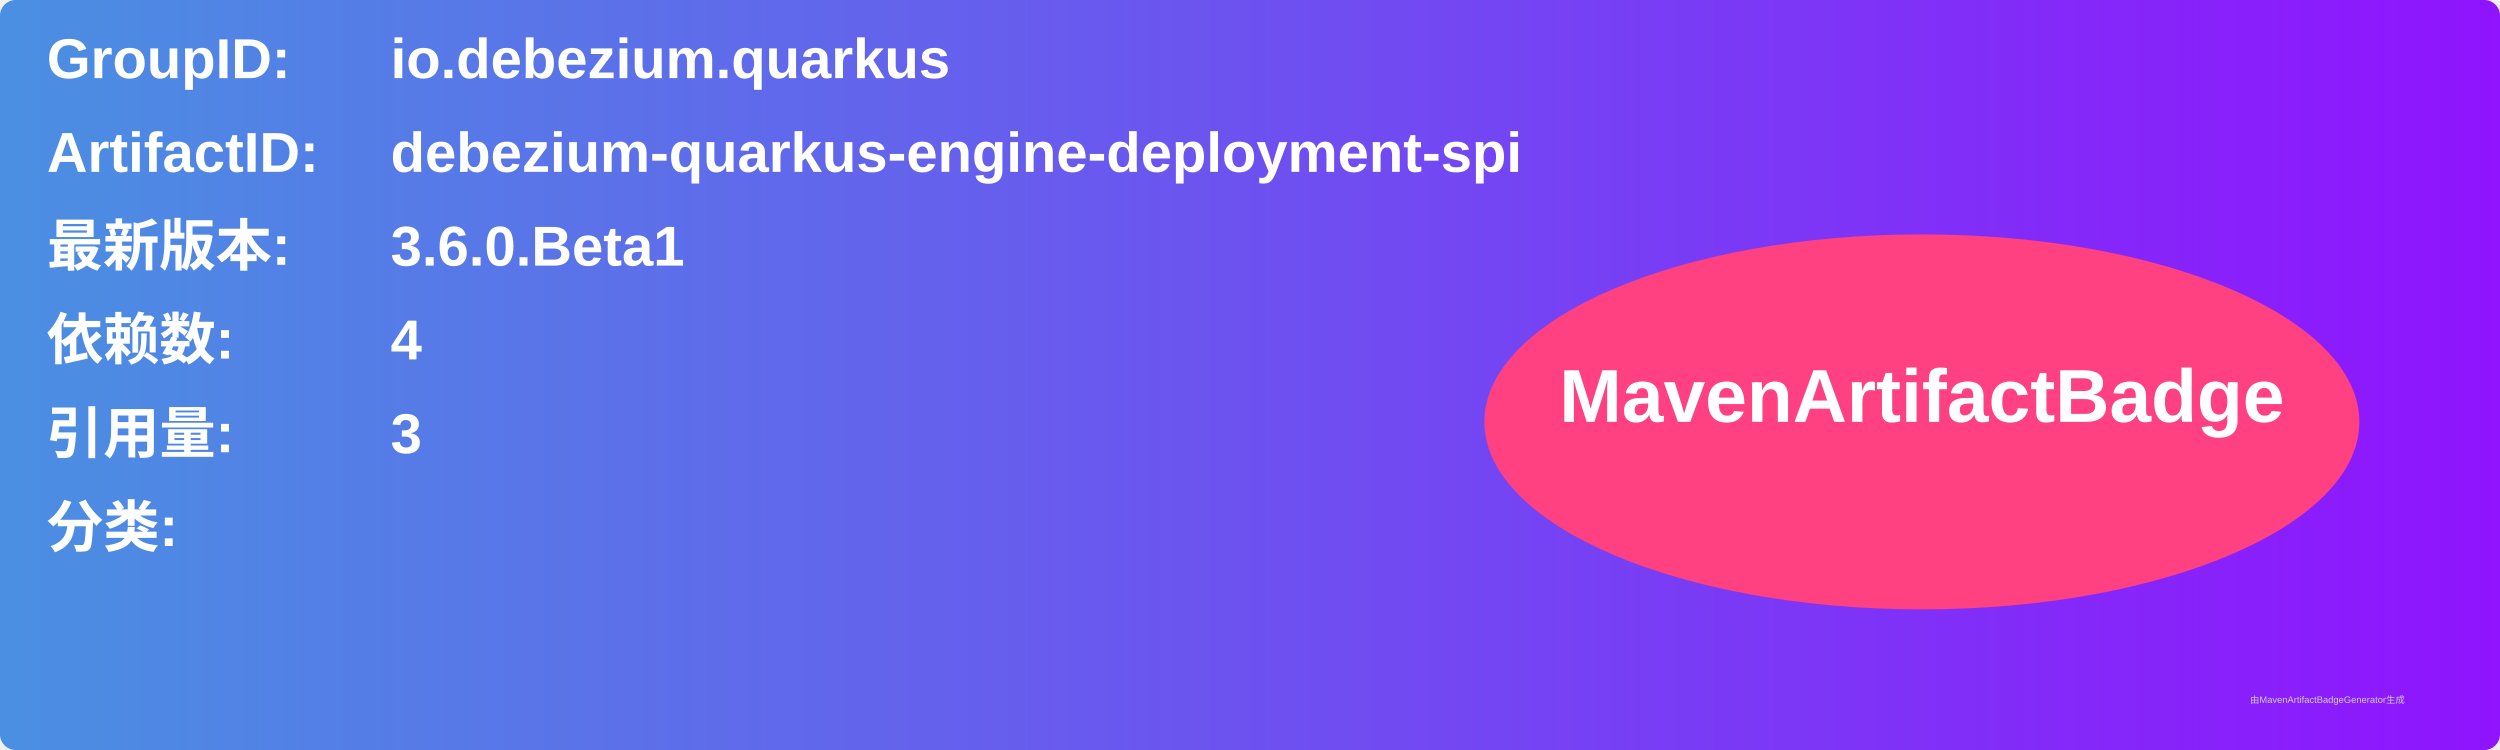
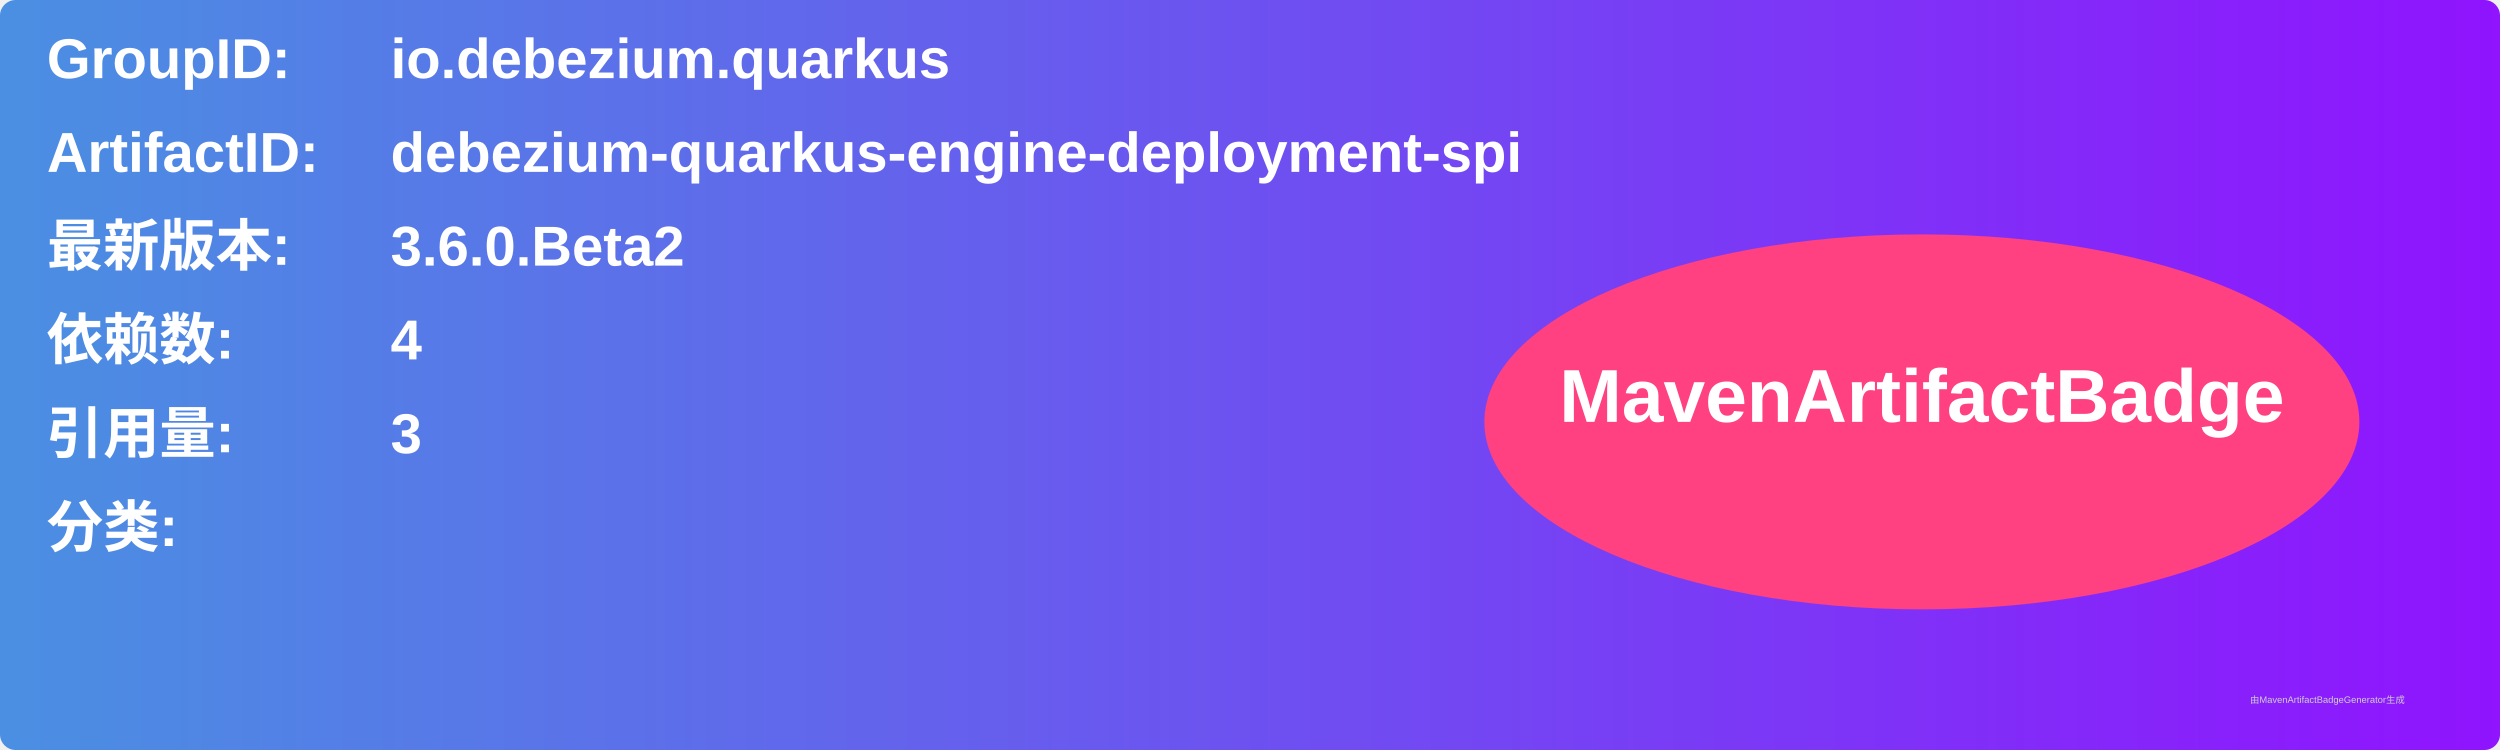
<svg xmlns="http://www.w3.org/2000/svg" width="800" height="240" viewBox="0 0 800 240">
  <linearGradient id="grad" x1="0%" y1="0%" x2="100%" y2="0%">
    <stop offset="0%" stop-color="#4a90e2" />
    <stop offset="100%" stop-color="#9013fe" />
  </linearGradient>
  <rect width="100%" height="100%" rx="5" ry="5" fill="url(#grad)" />
  <g transform="translate(15, 15)">
    <text x="0" y="10" font-family="Arial" font-size="18" fill="white" font-weight="bold" width="260">GroupID:</text>
    <text x="110" y="10" font-family="Arial" font-size="18" fill="white" font-weight="bold" width="460">io.debezium.quarkus</text>
    <text x="0" y="40" font-family="Arial" font-size="18" fill="white" font-weight="bold" width="260">ArtifactID:</text>
    <text x="110" y="40" font-family="Arial" font-size="18" fill="white" font-weight="bold" width="460">debezium-quarkus-engine-deployment-spi</text>
    <text x="0" y="70" font-family="Arial" font-size="18" fill="white" font-weight="bold">最新版本:</text>
    <text x="110" y="70" font-family="Arial" font-size="18" fill="white" font-weight="bold">
-       <tspan font-weight="bold">3.6.0.Beta1</tspan>
+       <tspan font-weight="bold">3.6.0.Beta2</tspan>
    </text>
    <text x="0" y="100" font-family="Arial" font-size="18" fill="white" font-weight="bold">依赖数: </text>
    <text x="110" y="100" font-family="Arial" font-size="18" fill="white">
      <tspan font-weight="bold">4</tspan>
    </text>
    <text x="0" y="130" font-family="Arial" font-size="18" fill="white" font-weight="bold">引用量: </text>
    <text x="110" y="130" font-family="Arial" font-size="18" fill="white">
      <tspan font-weight="bold">3</tspan>
    </text>
    <text x="0" y="160" font-family="Arial" font-size="18" fill="white" font-weight="bold">分类:</text>
    <text x="10" y="190" font-family="Arial" font-size="10" fill="white">
      <tspan font-weight="bold" />
    </text>
    <ellipse cx="600" cy="120" rx="140" ry="60" fill="#ff4081" />
    <text x="600" y="120" text-anchor="middle" font-family="Arial" font-size="24" fill="white" font-weight="bold">MavenArtifactBadge</text>
  </g>
  <text x="720" y="225" font-family="Arial" font-size="3" fill="#d0d0d0">由MavenArtifactBadgeGenerator生成</text>
</svg>
